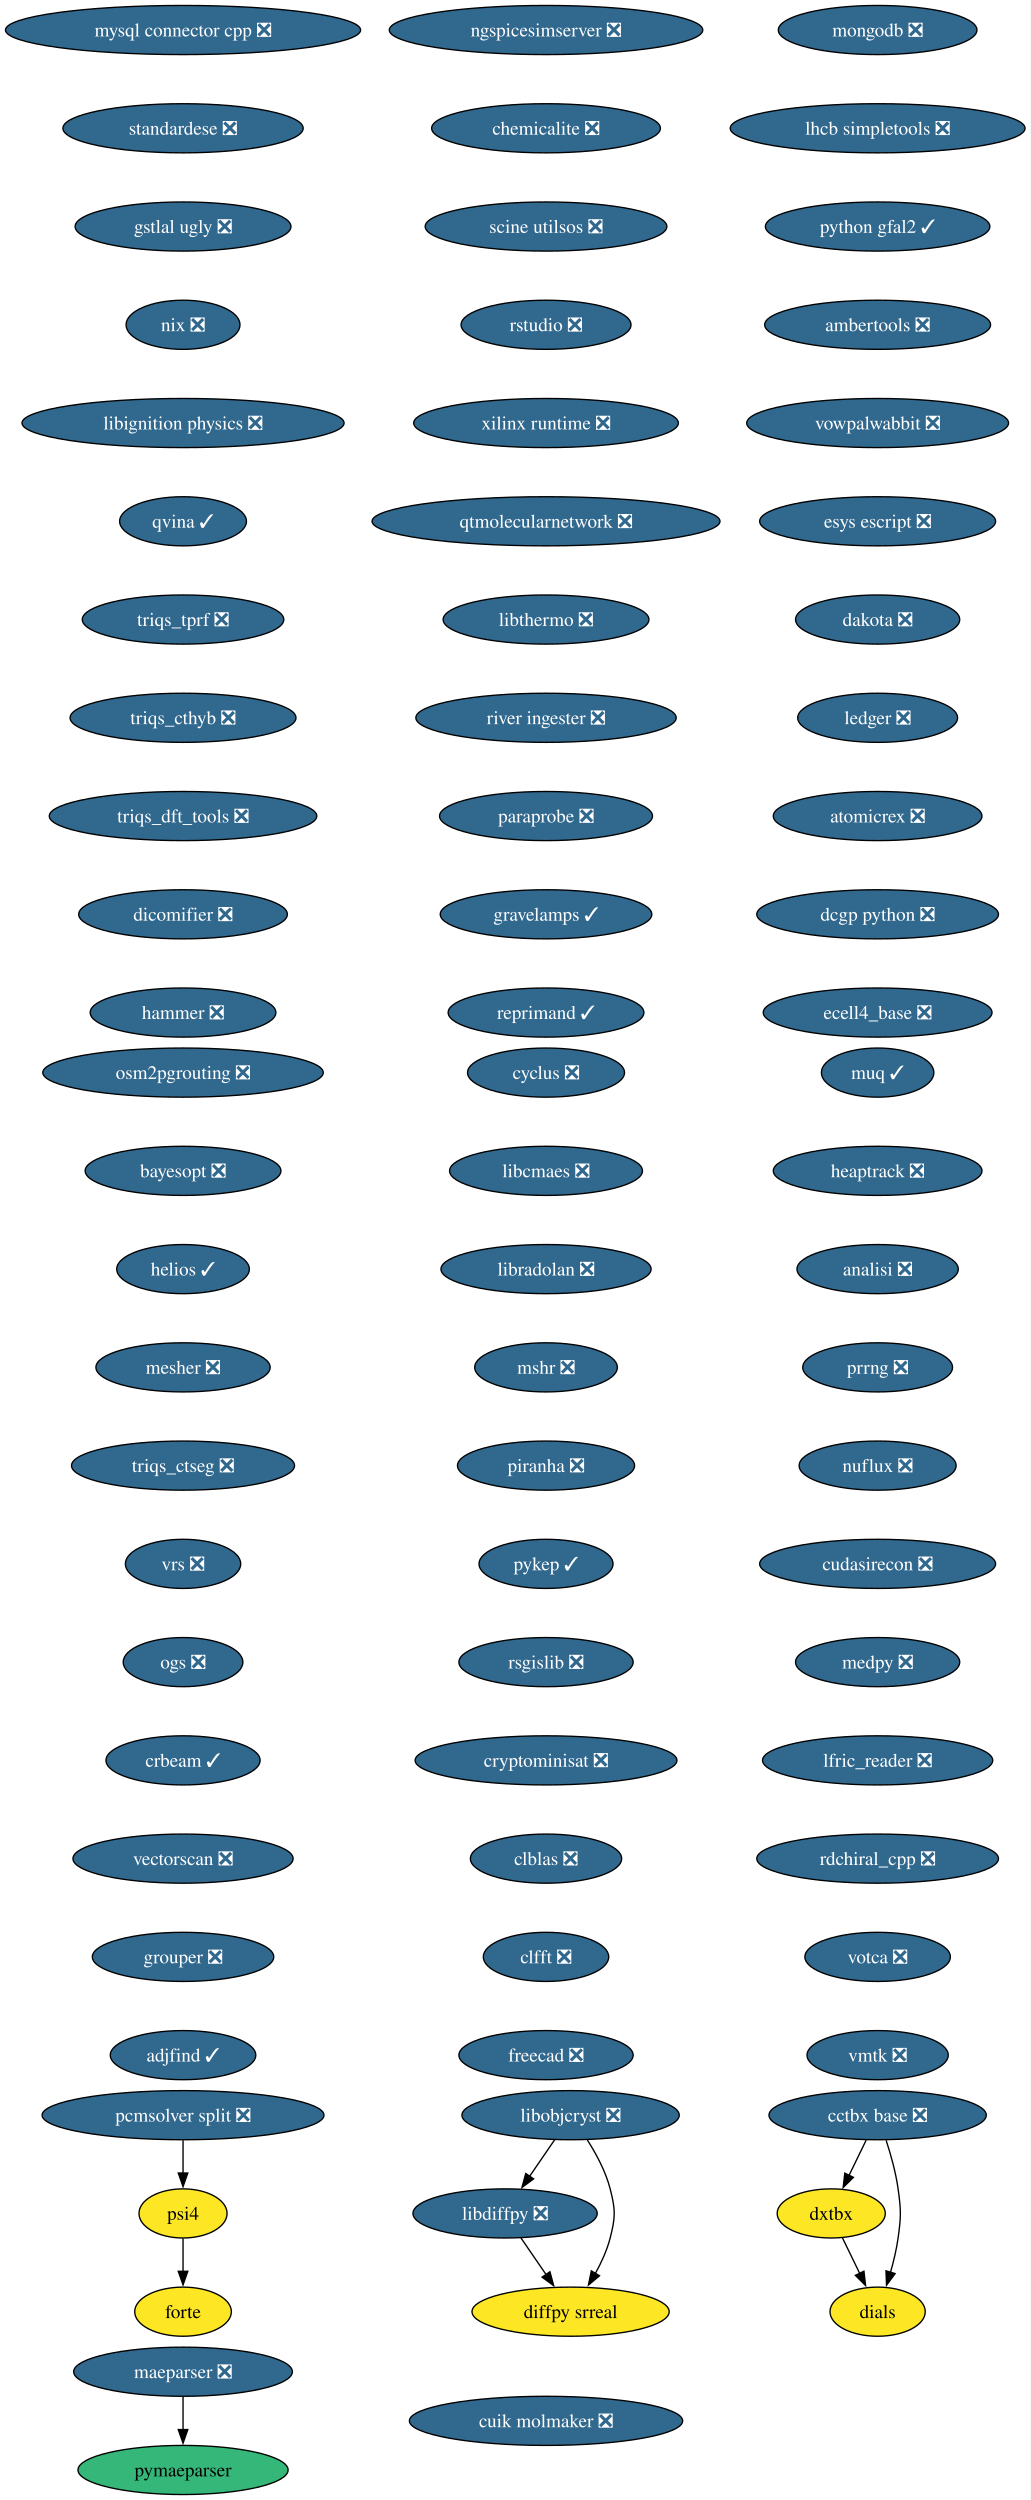
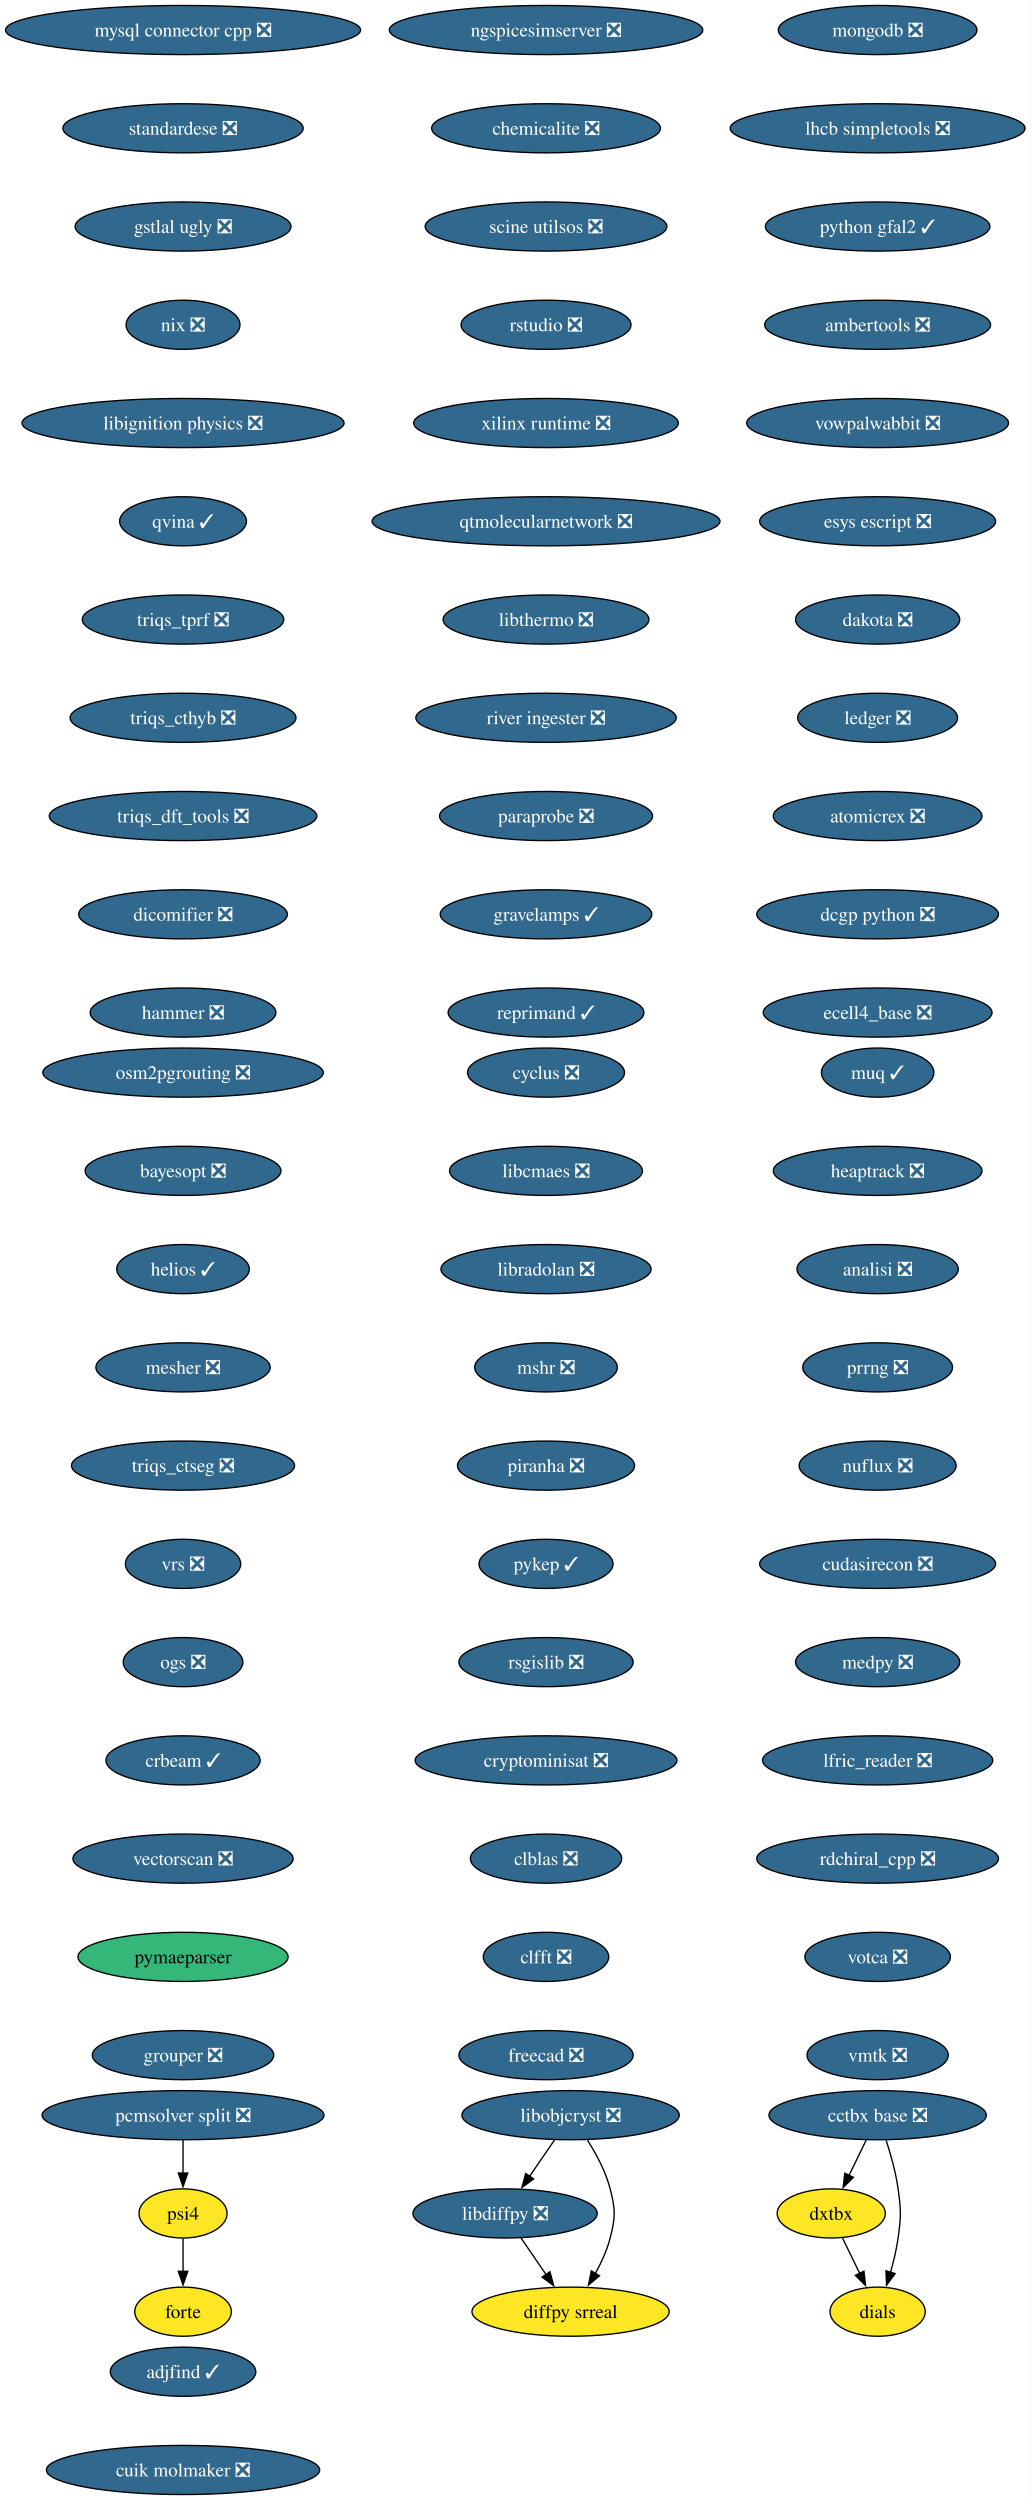
<svg xmlns="http://www.w3.org/2000/svg" xmlns:xlink="http://www.w3.org/1999/xlink" width="755pt" height="1832pt" viewBox="0.00 0.00 755.00 1832.00">
  <g id="graph0" class="graph" transform="scale(1 1) rotate(0) translate(4 1828)">
    <polygon fill="white" stroke="none" points="-4,4 -4,-1828 751.15,-1828 751.15,4 -4,4" />
    <g id="node1" class="node">
      <g id="a_node1">
        <a xlink:href="https://github.com/conda-forge/cyclus-feedstock/pull/108" xlink:title="cyclus ❎">
          <ellipse fill="#31688e" stroke="black" cx="396.13" cy="-1042" rx="57.52" ry="18" />
          <text xml:space="preserve" text-anchor="middle" x="396.13" y="-1037.33" font-family="Times,serif" font-size="14.00" fill="white">cyclus ❎</text>
        </a>
      </g>
    </g>
    <g id="node2" class="node">
      <g id="a_node2">
        <a xlink:href="https://github.com/conda-forge/libcmaes-feedstock/pull/51" xlink:title="libcmaes ❎">
          <ellipse fill="#31688e" stroke="black" cx="396.13" cy="-970" rx="70.68" ry="18" />
          <text xml:space="preserve" text-anchor="middle" x="396.13" y="-965.33" font-family="Times,serif" font-size="14.00" fill="white">libcmaes ❎</text>
        </a>
      </g>
    </g>
    <g id="node3" class="node">
      <g id="a_node3">
        <a xlink:href="https://github.com/conda-forge/libradolan-feedstock/pull/29" xlink:title="libradolan ❎">
          <ellipse fill="#31688e" stroke="black" cx="396.13" cy="-898" rx="76.99" ry="18" />
          <text xml:space="preserve" text-anchor="middle" x="396.13" y="-893.33" font-family="Times,serif" font-size="14.00" fill="white">libradolan ❎</text>
        </a>
      </g>
    </g>
    <g id="node7" class="node">
      <g id="a_node7">
        <a xlink:href="https://github.com/conda-forge/mshr-feedstock/pull/40" xlink:title="mshr ❎">
          <ellipse fill="#31688e" stroke="black" cx="396.13" cy="-826" rx="52.26" ry="18" />
          <text xml:space="preserve" text-anchor="middle" x="396.13" y="-821.33" font-family="Times,serif" font-size="14.00" fill="white">mshr ❎</text>
        </a>
      </g>
    </g>
    <g id="node4" class="node">
      <g id="a_node4">
        <a xlink:href="https://github.com/conda-forge/libdiffpy-feedstock/pull/25" xlink:title="libdiffpy ❎">
          <ellipse fill="#31688e" stroke="black" cx="366.13" cy="-206" rx="67.52" ry="18" />
          <text xml:space="preserve" text-anchor="middle" x="366.13" y="-201.33" font-family="Times,serif" font-size="14.00" fill="white">libdiffpy ❎</text>
        </a>
      </g>
    </g>
    <g id="node5" class="node">
      <g id="a_node5">
        <a xlink:href="https://github.com/conda-forge/diffpy.srreal-feedstock" xlink:title="diffpy srreal">
          <ellipse fill="#fde725" stroke="black" cx="414.13" cy="-134" rx="72.25" ry="18" />
          <text xml:space="preserve" text-anchor="middle" x="414.13" y="-129.32" font-family="Times,serif" font-size="14.00">diffpy srreal</text>
        </a>
      </g>
    </g>
    <g id="edge3" class="edge">
      <path fill="none" stroke="black" d="M377.75,-188.05C383.29,-179.97 390.04,-170.12 396.22,-161.11" />
      <polygon fill="black" stroke="black" points="398.99,-163.26 401.76,-153.04 393.22,-159.31 398.99,-163.26" />
    </g>
    <g id="node6" class="node">
      <g id="a_node6">
        <a xlink:href="https://github.com/conda-forge/libobjcryst-feedstock/pull/36" xlink:title="libobjcryst ❎">
          <ellipse fill="#31688e" stroke="black" cx="414.13" cy="-278" rx="79.62" ry="18" />
          <text xml:space="preserve" text-anchor="middle" x="414.13" y="-273.32" font-family="Times,serif" font-size="14.00" fill="white">libobjcryst ❎</text>
        </a>
      </g>
    </g>
    <g id="edge4" class="edge">
      <path fill="none" stroke="black" d="M402.51,-260.05C396.96,-251.97 390.21,-242.12 384.03,-233.11" />
      <polygon fill="black" stroke="black" points="387.04,-231.31 378.49,-225.04 381.26,-235.26 387.04,-231.31" />
    </g>
    <g id="edge5" class="edge">
      <path fill="none" stroke="black" d="M426.43,-259.78C432.78,-249.84 439.85,-236.8 443.13,-224 447.09,-208.5 447.09,-203.5 443.13,-188 440.85,-179.1 436.73,-170.08 432.31,-162.07" />
      <polygon fill="black" stroke="black" points="435.33,-160.31 427.21,-153.52 429.32,-163.9 435.33,-160.31" />
    </g>
    <g id="node8" class="node">
      <g id="a_node8">
        <a xlink:href="https://github.com/conda-forge/piranha-feedstock/pull/26" xlink:title="piranha ❎">
          <ellipse fill="#31688e" stroke="black" cx="396.13" cy="-754" rx="64.89" ry="18" />
          <text xml:space="preserve" text-anchor="middle" x="396.13" y="-749.33" font-family="Times,serif" font-size="14.00" fill="white">piranha ❎</text>
        </a>
      </g>
    </g>
    <g id="node9" class="node">
      <g id="a_node9">
        <a xlink:href="https://github.com/conda-forge/pykep-feedstock/pull/54" xlink:title="pykep ✓">
          <ellipse fill="#31688e" stroke="black" cx="396.13" cy="-682" rx="49.1" ry="18" />
          <text xml:space="preserve" text-anchor="middle" x="396.13" y="-677.33" font-family="Times,serif" font-size="14.00" fill="white">pykep ✓</text>
        </a>
      </g>
    </g>
    <g id="node10" class="node">
      <g id="a_node10">
        <a xlink:href="https://github.com/conda-forge/rsgislib-feedstock/pull/100" xlink:title="rsgislib ❎">
          <ellipse fill="#31688e" stroke="black" cx="396.13" cy="-610" rx="63.84" ry="18" />
          <text xml:space="preserve" text-anchor="middle" x="396.13" y="-605.33" font-family="Times,serif" font-size="14.00" fill="white">rsgislib ❎</text>
        </a>
      </g>
    </g>
    <g id="node11" class="node">
      <g id="a_node11">
        <a xlink:href="https://github.com/conda-forge/cryptominisat-feedstock/pull/63" xlink:title="cryptominisat ❎">
          <ellipse fill="#31688e" stroke="black" cx="396.13" cy="-538" rx="95.93" ry="18" />
          <text xml:space="preserve" text-anchor="middle" x="396.13" y="-533.33" font-family="Times,serif" font-size="14.00" fill="white">cryptominisat ❎</text>
        </a>
      </g>
    </g>
    <g id="node12" class="node">
      <g id="a_node12">
        <a xlink:href="https://github.com/conda-forge/clblas-feedstock/pull/15" xlink:title="clblas ❎">
          <ellipse fill="#31688e" stroke="black" cx="396.13" cy="-466" rx="55.42" ry="18" />
          <text xml:space="preserve" text-anchor="middle" x="396.13" y="-461.32" font-family="Times,serif" font-size="14.00" fill="white">clblas ❎</text>
        </a>
      </g>
    </g>
    <g id="node13" class="node">
      <g id="a_node13">
        <a xlink:href="https://github.com/conda-forge/clfft-feedstock/pull/20" xlink:title="clfft ❎">
          <ellipse fill="#31688e" stroke="black" cx="396.13" cy="-394" rx="45.95" ry="18" />
          <text xml:space="preserve" text-anchor="middle" x="396.13" y="-389.32" font-family="Times,serif" font-size="14.00" fill="white">clfft ❎</text>
        </a>
      </g>
    </g>
    <g id="node14" class="node">
      <g id="a_node14">
        <a xlink:href="https://github.com/conda-forge/freecad-feedstock/pull/145" xlink:title="freecad ❎">
          <ellipse fill="#31688e" stroke="black" cx="396.13" cy="-322" rx="63.84" ry="18" />
          <text xml:space="preserve" text-anchor="middle" x="396.13" y="-317.32" font-family="Times,serif" font-size="14.00" fill="white">freecad ❎</text>
        </a>
      </g>
    </g>
    <g id="node15" class="node">
      <g id="a_node15">
        <a xlink:href="https://github.com/conda-forge/mongodb-feedstock/pull/106" xlink:title="mongodb ❎">
          <ellipse fill="#31688e" stroke="black" cx="639.13" cy="-1806" rx="72.78" ry="18" />
          <text xml:space="preserve" text-anchor="middle" x="639.13" y="-1801.33" font-family="Times,serif" font-size="14.00" fill="white">mongodb ❎</text>
        </a>
      </g>
    </g>
    <g id="node16" class="node">
      <g id="a_node16">
        <a xlink:href="https://github.com/conda-forge/lhcb-simpletools-feedstock/pull/39" xlink:title="lhcb simpletools ❎">
          <ellipse fill="#31688e" stroke="black" cx="639.13" cy="-1734" rx="108.03" ry="18" />
          <text xml:space="preserve" text-anchor="middle" x="639.13" y="-1729.33" font-family="Times,serif" font-size="14.00" fill="white">lhcb simpletools ❎</text>
        </a>
      </g>
    </g>
    <g id="node17" class="node">
      <g id="a_node17">
        <a xlink:href="https://github.com/conda-forge/python-gfal2-feedstock/pull/46" xlink:title="python gfal2 ✓">
          <ellipse fill="#31688e" stroke="black" cx="639.13" cy="-1662" rx="82.25" ry="18" />
          <text xml:space="preserve" text-anchor="middle" x="639.13" y="-1657.33" font-family="Times,serif" font-size="14.00" fill="white">python gfal2 ✓</text>
        </a>
      </g>
    </g>
    <g id="node18" class="node">
      <g id="a_node18">
        <a xlink:href="https://github.com/conda-forge/ambertools-feedstock/pull/180" xlink:title="ambertools ❎">
          <ellipse fill="#31688e" stroke="black" cx="639.13" cy="-1590" rx="82.77" ry="18" />
          <text xml:space="preserve" text-anchor="middle" x="639.13" y="-1585.33" font-family="Times,serif" font-size="14.00" fill="white">ambertools ❎</text>
        </a>
      </g>
    </g>
    <g id="node19" class="node">
      <g id="a_node19">
        <a xlink:href="https://github.com/conda-forge/vowpalwabbit-feedstock/pull/91" xlink:title="vowpalwabbit ❎">
          <ellipse fill="#31688e" stroke="black" cx="639.13" cy="-1518" rx="95.93" ry="18" />
          <text xml:space="preserve" text-anchor="middle" x="639.13" y="-1513.33" font-family="Times,serif" font-size="14.00" fill="white">vowpalwabbit ❎</text>
        </a>
      </g>
    </g>
    <g id="node20" class="node">
      <g id="a_node20">
        <a xlink:href="https://github.com/conda-forge/esys-escript-feedstock/pull/81" xlink:title="esys escript ❎">
          <ellipse fill="#31688e" stroke="black" cx="639.13" cy="-1446" rx="86.46" ry="18" />
          <text xml:space="preserve" text-anchor="middle" x="639.13" y="-1441.33" font-family="Times,serif" font-size="14.00" fill="white">esys escript ❎</text>
        </a>
      </g>
    </g>
    <g id="node21" class="node">
      <g id="a_node21">
        <a xlink:href="https://github.com/conda-forge/dakota-feedstock/pull/58" xlink:title="dakota ❎">
          <ellipse fill="#31688e" stroke="black" cx="639.13" cy="-1374" rx="60.15" ry="18" />
          <text xml:space="preserve" text-anchor="middle" x="639.13" y="-1369.33" font-family="Times,serif" font-size="14.00" fill="white">dakota ❎</text>
        </a>
      </g>
    </g>
    <g id="node22" class="node">
      <g id="a_node22">
        <a xlink:href="https://github.com/conda-forge/ledger-feedstock/pull/43" xlink:title="ledger ❎">
          <ellipse fill="#31688e" stroke="black" cx="639.13" cy="-1302" rx="58.57" ry="18" />
          <text xml:space="preserve" text-anchor="middle" x="639.13" y="-1297.33" font-family="Times,serif" font-size="14.00" fill="white">ledger ❎</text>
        </a>
      </g>
    </g>
    <g id="node23" class="node">
      <g id="a_node23">
        <a xlink:href="https://github.com/conda-forge/atomicrex-feedstock/pull/40" xlink:title="atomicrex ❎">
          <ellipse fill="#31688e" stroke="black" cx="639.13" cy="-1230" rx="76.46" ry="18" />
          <text xml:space="preserve" text-anchor="middle" x="639.13" y="-1225.33" font-family="Times,serif" font-size="14.00" fill="white">atomicrex ❎</text>
        </a>
      </g>
    </g>
    <g id="node24" class="node">
      <g id="a_node24">
        <a xlink:href="https://github.com/conda-forge/dcgp-python-feedstock/pull/31" xlink:title="dcgp python ❎">
          <ellipse fill="#31688e" stroke="black" cx="639.13" cy="-1158" rx="88.56" ry="18" />
          <text xml:space="preserve" text-anchor="middle" x="639.13" y="-1153.33" font-family="Times,serif" font-size="14.00" fill="white">dcgp python ❎</text>
        </a>
      </g>
    </g>
    <g id="node25" class="node">
      <g id="a_node25">
        <a xlink:href="https://github.com/conda-forge/ecell4_base-feedstock/pull/35" xlink:title="ecell4_base ❎">
          <ellipse fill="#31688e" stroke="black" cx="639.13" cy="-1086" rx="83.83" ry="18" />
          <text xml:space="preserve" text-anchor="middle" x="639.13" y="-1081.33" font-family="Times,serif" font-size="14.00" fill="white">ecell4_base ❎</text>
        </a>
      </g>
    </g>
    <g id="node26" class="node">
      <g id="a_node26">
        <a xlink:href="https://github.com/conda-forge/mysql-connector-cpp-feedstock/pull/38" xlink:title="mysql connector cpp ❎">
          <ellipse fill="#31688e" stroke="black" cx="130.13" cy="-1806" rx="130.13" ry="18" />
          <text xml:space="preserve" text-anchor="middle" x="130.13" y="-1801.33" font-family="Times,serif" font-size="14.00" fill="white">mysql connector cpp ❎</text>
        </a>
      </g>
    </g>
    <g id="node27" class="node">
      <g id="a_node27">
        <a xlink:href="https://github.com/conda-forge/standardese-feedstock/pull/13" xlink:title="standardese ❎">
          <ellipse fill="#31688e" stroke="black" cx="130.13" cy="-1734" rx="88.04" ry="18" />
          <text xml:space="preserve" text-anchor="middle" x="130.13" y="-1729.33" font-family="Times,serif" font-size="14.00" fill="white">standardese ❎</text>
        </a>
      </g>
    </g>
    <g id="node28" class="node">
      <g id="a_node28">
        <a xlink:href="https://github.com/conda-forge/gstlal-ugly-feedstock/pull/34" xlink:title="gstlal ugly ❎">
          <ellipse fill="#31688e" stroke="black" cx="130.13" cy="-1662" rx="79.09" ry="18" />
          <text xml:space="preserve" text-anchor="middle" x="130.13" y="-1657.33" font-family="Times,serif" font-size="14.00" fill="white">gstlal ugly ❎</text>
        </a>
      </g>
    </g>
    <g id="node29" class="node">
      <g id="a_node29">
        <a xlink:href="https://github.com/conda-forge/nix-feedstock/pull/30" xlink:title="nix ❎">
          <ellipse fill="#31688e" stroke="black" cx="130.13" cy="-1590" rx="41.74" ry="18" />
          <text xml:space="preserve" text-anchor="middle" x="130.13" y="-1585.33" font-family="Times,serif" font-size="14.00" fill="white">nix ❎</text>
        </a>
      </g>
    </g>
    <g id="node30" class="node">
      <g id="a_node30">
        <a xlink:href="https://github.com/conda-forge/libignition-physics-feedstock/pull/39" xlink:title="libignition physics ❎">
          <ellipse fill="#31688e" stroke="black" cx="130.13" cy="-1518" rx="118.02" ry="18" />
          <text xml:space="preserve" text-anchor="middle" x="130.13" y="-1513.33" font-family="Times,serif" font-size="14.00" fill="white">libignition physics ❎</text>
        </a>
      </g>
    </g>
    <g id="node31" class="node">
      <g id="a_node31">
        <a xlink:href="https://github.com/conda-forge/qvina-feedstock/pull/13" xlink:title="qvina ✓">
          <ellipse fill="#31688e" stroke="black" cx="130.13" cy="-1446" rx="46.47" ry="18" />
          <text xml:space="preserve" text-anchor="middle" x="130.13" y="-1441.33" font-family="Times,serif" font-size="14.00" fill="white">qvina ✓</text>
        </a>
      </g>
    </g>
    <g id="node32" class="node">
      <g id="a_node32">
        <a xlink:href="https://github.com/conda-forge/triqs_tprf-feedstock/pull/38" xlink:title="triqs_tprf ❎">
          <ellipse fill="#31688e" stroke="black" cx="130.13" cy="-1374" rx="73.83" ry="18" />
          <text xml:space="preserve" text-anchor="middle" x="130.13" y="-1369.33" font-family="Times,serif" font-size="14.00" fill="white">triqs_tprf ❎</text>
        </a>
      </g>
    </g>
    <g id="node33" class="node">
      <g id="a_node33">
        <a xlink:href="https://github.com/conda-forge/triqs_cthyb-feedstock/pull/50" xlink:title="triqs_cthyb ❎">
          <ellipse fill="#31688e" stroke="black" cx="130.13" cy="-1302" rx="82.77" ry="18" />
          <text xml:space="preserve" text-anchor="middle" x="130.13" y="-1297.33" font-family="Times,serif" font-size="14.00" fill="white">triqs_cthyb ❎</text>
        </a>
      </g>
    </g>
    <g id="node34" class="node">
      <g id="a_node34">
        <a xlink:href="https://github.com/conda-forge/triqs_dft_tools-feedstock/pull/40" xlink:title="triqs_dft_tools ❎">
          <ellipse fill="#31688e" stroke="black" cx="130.13" cy="-1230" rx="98.03" ry="18" />
          <text xml:space="preserve" text-anchor="middle" x="130.13" y="-1225.33" font-family="Times,serif" font-size="14.00" fill="white">triqs_dft_tools ❎</text>
        </a>
      </g>
    </g>
    <g id="node35" class="node">
      <g id="a_node35">
        <a xlink:href="https://github.com/conda-forge/dicomifier-feedstock/pull/31" xlink:title="dicomifier ❎">
          <ellipse fill="#31688e" stroke="black" cx="130.13" cy="-1158" rx="76.46" ry="18" />
          <text xml:space="preserve" text-anchor="middle" x="130.13" y="-1153.33" font-family="Times,serif" font-size="14.00" fill="white">dicomifier ❎</text>
        </a>
      </g>
    </g>
    <g id="node36" class="node">
      <g id="a_node36">
        <a xlink:href="https://github.com/conda-forge/hammer-feedstock/pull/55" xlink:title="hammer ❎">
          <ellipse fill="#31688e" stroke="black" cx="130.13" cy="-1086" rx="68.04" ry="18" />
          <text xml:space="preserve" text-anchor="middle" x="130.13" y="-1081.33" font-family="Times,serif" font-size="14.00" fill="white">hammer ❎</text>
        </a>
      </g>
    </g>
    <g id="node37" class="node">
      <g id="a_node37">
        <a xlink:href="https://github.com/conda-forge/cctbx-base-feedstock/pull/125" xlink:title="cctbx base ❎">
          <ellipse fill="#31688e" stroke="black" cx="639.13" cy="-278" rx="79.62" ry="18" />
          <text xml:space="preserve" text-anchor="middle" x="639.13" y="-273.32" font-family="Times,serif" font-size="14.00" fill="white">cctbx base ❎</text>
        </a>
      </g>
    </g>
    <g id="node38" class="node">
      <g id="a_node38">
        <a xlink:href="https://github.com/conda-forge/dxtbx-feedstock" xlink:title="dxtbx">
          <ellipse fill="#fde725" stroke="black" cx="605.13" cy="-206" rx="39.63" ry="18" />
          <text xml:space="preserve" text-anchor="middle" x="605.13" y="-201.33" font-family="Times,serif" font-size="14.00">dxtbx</text>
        </a>
      </g>
    </g>
    <g id="edge34" class="edge">
      <path fill="none" stroke="black" d="M630.72,-259.7C626.92,-251.87 622.34,-242.44 618.11,-233.73" />
      <polygon fill="black" stroke="black" points="621.38,-232.45 613.86,-224.98 615.08,-235.51 621.38,-232.45" />
    </g>
    <g id="node39" class="node">
      <g id="a_node39">
        <a xlink:href="https://github.com/conda-forge/dials-feedstock" xlink:title="dials">
          <ellipse fill="#fde725" stroke="black" cx="639.13" cy="-134" rx="34.9" ry="18" />
          <text xml:space="preserve" text-anchor="middle" x="639.13" y="-129.32" font-family="Times,serif" font-size="14.00">dials</text>
        </a>
      </g>
    </g>
    <g id="edge35" class="edge">
      <path fill="none" stroke="black" d="M645.36,-259.59C648.69,-249.37 652.44,-236.12 654.13,-224 656.33,-208.15 656.33,-203.85 654.13,-188 652.98,-179.73 650.87,-170.93 648.58,-162.93" />
      <polygon fill="black" stroke="black" points="651.93,-161.91 645.65,-153.38 645.24,-163.96 651.93,-161.91" />
    </g>
    <g id="edge36" class="edge">
      <path fill="none" stroke="black" d="M613.36,-188.05C617.16,-180.23 621.76,-170.75 626.02,-161.98" />
      <polygon fill="black" stroke="black" points="629.09,-163.67 630.31,-153.15 622.79,-160.62 629.09,-163.67" />
    </g>
    <g id="node40" class="node">
      <g id="a_node40">
        <a xlink:href="https://github.com/conda-forge/muq-feedstock/pull/59" xlink:title="muq ✓">
          <ellipse fill="#31688e" stroke="black" cx="639.13" cy="-1042" rx="41.21" ry="18" />
          <text xml:space="preserve" text-anchor="middle" x="639.13" y="-1037.33" font-family="Times,serif" font-size="14.00" fill="white">muq ✓</text>
        </a>
      </g>
    </g>
    <g id="node41" class="node">
      <g id="a_node41">
        <a xlink:href="https://github.com/conda-forge/heaptrack-feedstock/pull/20" xlink:title="heaptrack ❎">
          <ellipse fill="#31688e" stroke="black" cx="639.13" cy="-970" rx="76.46" ry="18" />
          <text xml:space="preserve" text-anchor="middle" x="639.13" y="-965.33" font-family="Times,serif" font-size="14.00" fill="white">heaptrack ❎</text>
        </a>
      </g>
    </g>
    <g id="node42" class="node">
      <g id="a_node42">
        <a xlink:href="https://github.com/conda-forge/analisi-feedstock/pull/37" xlink:title="analisi ❎">
          <ellipse fill="#31688e" stroke="black" cx="639.13" cy="-898" rx="59.1" ry="18" />
          <text xml:space="preserve" text-anchor="middle" x="639.13" y="-893.33" font-family="Times,serif" font-size="14.00" fill="white">analisi ❎</text>
        </a>
      </g>
    </g>
    <g id="node43" class="node">
      <g id="a_node43">
        <a xlink:href="https://github.com/conda-forge/prrng-feedstock/pull/68" xlink:title="prrng ❎">
          <ellipse fill="#31688e" stroke="black" cx="639.13" cy="-826" rx="54.89" ry="18" />
          <text xml:space="preserve" text-anchor="middle" x="639.13" y="-821.33" font-family="Times,serif" font-size="14.00" fill="white">prrng ❎</text>
        </a>
      </g>
    </g>
    <g id="node44" class="node">
      <g id="a_node44">
        <a xlink:href="https://github.com/conda-forge/nuflux-feedstock/pull/41" xlink:title="nuflux ❎">
          <ellipse fill="#31688e" stroke="black" cx="639.13" cy="-754" rx="57.52" ry="18" />
          <text xml:space="preserve" text-anchor="middle" x="639.13" y="-749.33" font-family="Times,serif" font-size="14.00" fill="white">nuflux ❎</text>
        </a>
      </g>
    </g>
    <g id="node45" class="node">
      <g id="a_node45">
        <a xlink:href="https://github.com/conda-forge/cudasirecon-feedstock/pull/32" xlink:title="cudasirecon ❎">
          <ellipse fill="#31688e" stroke="black" cx="639.13" cy="-682" rx="86.46" ry="18" />
          <text xml:space="preserve" text-anchor="middle" x="639.13" y="-677.33" font-family="Times,serif" font-size="14.00" fill="white">cudasirecon ❎</text>
        </a>
      </g>
    </g>
    <g id="node46" class="node">
      <g id="a_node46">
        <a xlink:href="https://github.com/conda-forge/medpy-feedstock/pull/20" xlink:title="medpy ❎">
          <ellipse fill="#31688e" stroke="black" cx="639.13" cy="-610" rx="60.15" ry="18" />
          <text xml:space="preserve" text-anchor="middle" x="639.13" y="-605.33" font-family="Times,serif" font-size="14.00" fill="white">medpy ❎</text>
        </a>
      </g>
    </g>
    <g id="node47" class="node">
      <g id="a_node47">
        <a xlink:href="https://github.com/conda-forge/lfric_reader-feedstock/pull/21" xlink:title="lfric_reader ❎">
          <ellipse fill="#31688e" stroke="black" cx="639.13" cy="-538" rx="84.35" ry="18" />
          <text xml:space="preserve" text-anchor="middle" x="639.13" y="-533.33" font-family="Times,serif" font-size="14.00" fill="white">lfric_reader ❎</text>
        </a>
      </g>
    </g>
    <g id="node48" class="node">
      <g id="a_node48">
        <a xlink:href="https://github.com/conda-forge/rdchiral_cpp-feedstock/pull/20" xlink:title="rdchiral_cpp ❎">
          <ellipse fill="#31688e" stroke="black" cx="639.13" cy="-466" rx="88.56" ry="18" />
          <text xml:space="preserve" text-anchor="middle" x="639.13" y="-461.32" font-family="Times,serif" font-size="14.00" fill="white">rdchiral_cpp ❎</text>
        </a>
      </g>
    </g>
    <g id="node49" class="node">
      <g id="a_node49">
        <a xlink:href="https://github.com/conda-forge/votca-feedstock/pull/30" xlink:title="votca ❎">
          <ellipse fill="#31688e" stroke="black" cx="639.13" cy="-394" rx="53.31" ry="18" />
          <text xml:space="preserve" text-anchor="middle" x="639.13" y="-389.32" font-family="Times,serif" font-size="14.00" fill="white">votca ❎</text>
        </a>
      </g>
    </g>
    <g id="node50" class="node">
      <g id="a_node50">
        <a xlink:href="https://github.com/conda-forge/vmtk-feedstock/pull/33" xlink:title="vmtk ❎">
          <ellipse fill="#31688e" stroke="black" cx="639.13" cy="-322" rx="51.74" ry="18" />
          <text xml:space="preserve" text-anchor="middle" x="639.13" y="-317.32" font-family="Times,serif" font-size="14.00" fill="white">vmtk ❎</text>
        </a>
      </g>
    </g>
    <g id="node51" class="node">
      <g id="a_node51">
        <a xlink:href="https://github.com/conda-forge/ngspicesimserver-feedstock/pull/18" xlink:title="ngspicesimserver ❎">
          <ellipse fill="#31688e" stroke="black" cx="396.13" cy="-1806" rx="114.87" ry="18" />
          <text xml:space="preserve" text-anchor="middle" x="396.13" y="-1801.33" font-family="Times,serif" font-size="14.00" fill="white">ngspicesimserver ❎</text>
        </a>
      </g>
    </g>
    <g id="node52" class="node">
      <g id="a_node52">
        <a xlink:href="https://github.com/conda-forge/chemicalite-feedstock/pull/31" xlink:title="chemicalite ❎">
          <ellipse fill="#31688e" stroke="black" cx="396.13" cy="-1734" rx="83.83" ry="18" />
          <text xml:space="preserve" text-anchor="middle" x="396.13" y="-1729.33" font-family="Times,serif" font-size="14.00" fill="white">chemicalite ❎</text>
        </a>
      </g>
    </g>
    <g id="node53" class="node">
      <g id="a_node53">
        <a xlink:href="https://github.com/conda-forge/scine-utilsos-feedstock/pull/17" xlink:title="scine utilsos ❎">
          <ellipse fill="#31688e" stroke="black" cx="396.13" cy="-1662" rx="88.56" ry="18" />
          <text xml:space="preserve" text-anchor="middle" x="396.13" y="-1657.33" font-family="Times,serif" font-size="14.00" fill="white">scine utilsos ❎</text>
        </a>
      </g>
    </g>
    <g id="node54" class="node">
      <g id="a_node54">
        <a xlink:href="https://github.com/conda-forge/rstudio-feedstock/pull/44" xlink:title="rstudio ❎">
          <ellipse fill="#31688e" stroke="black" cx="396.13" cy="-1590" rx="62.26" ry="18" />
          <text xml:space="preserve" text-anchor="middle" x="396.13" y="-1585.33" font-family="Times,serif" font-size="14.00" fill="white">rstudio ❎</text>
        </a>
      </g>
    </g>
    <g id="node55" class="node">
      <g id="a_node55">
        <a xlink:href="https://github.com/conda-forge/xilinx-runtime-feedstock/pull/42" xlink:title="xilinx runtime ❎">
          <ellipse fill="#31688e" stroke="black" cx="396.13" cy="-1518" rx="96.98" ry="18" />
          <text xml:space="preserve" text-anchor="middle" x="396.13" y="-1513.33" font-family="Times,serif" font-size="14.00" fill="white">xilinx runtime ❎</text>
        </a>
      </g>
    </g>
    <g id="node56" class="node">
      <g id="a_node56">
        <a xlink:href="https://github.com/conda-forge/qtmolecularnetwork-feedstock/pull/26" xlink:title="qtmolecularnetwork ❎">
          <ellipse fill="#31688e" stroke="black" cx="396.13" cy="-1446" rx="127.49" ry="18" />
          <text xml:space="preserve" text-anchor="middle" x="396.13" y="-1441.33" font-family="Times,serif" font-size="14.00" fill="white">qtmolecularnetwork ❎</text>
        </a>
      </g>
    </g>
    <g id="node57" class="node">
      <g id="a_node57">
        <a xlink:href="https://github.com/conda-forge/libthermo-feedstock/pull/21" xlink:title="libthermo ❎">
          <ellipse fill="#31688e" stroke="black" cx="396.13" cy="-1374" rx="75.41" ry="18" />
          <text xml:space="preserve" text-anchor="middle" x="396.13" y="-1369.33" font-family="Times,serif" font-size="14.00" fill="white">libthermo ❎</text>
        </a>
      </g>
    </g>
    <g id="node58" class="node">
      <g id="a_node58">
        <a xlink:href="https://github.com/conda-forge/river-ingester-feedstock/pull/36" xlink:title="river ingester ❎">
          <ellipse fill="#31688e" stroke="black" cx="396.13" cy="-1302" rx="95.4" ry="18" />
          <text xml:space="preserve" text-anchor="middle" x="396.13" y="-1297.33" font-family="Times,serif" font-size="14.00" fill="white">river ingester ❎</text>
        </a>
      </g>
    </g>
    <g id="node59" class="node">
      <g id="a_node59">
        <a xlink:href="https://github.com/conda-forge/paraprobe-feedstock/pull/22" xlink:title="paraprobe ❎">
          <ellipse fill="#31688e" stroke="black" cx="396.13" cy="-1230" rx="78.04" ry="18" />
          <text xml:space="preserve" text-anchor="middle" x="396.13" y="-1225.33" font-family="Times,serif" font-size="14.00" fill="white">paraprobe ❎</text>
        </a>
      </g>
    </g>
    <g id="node60" class="node">
      <g id="a_node60">
        <a xlink:href="https://github.com/conda-forge/gravelamps-feedstock/pull/23" xlink:title="gravelamps ✓">
          <ellipse fill="#31688e" stroke="black" cx="396.13" cy="-1158" rx="77.52" ry="18" />
          <text xml:space="preserve" text-anchor="middle" x="396.13" y="-1153.33" font-family="Times,serif" font-size="14.00" fill="white">gravelamps ✓</text>
        </a>
      </g>
    </g>
    <g id="node61" class="node">
      <g id="a_node61">
        <a xlink:href="https://github.com/conda-forge/reprimand-feedstock/pull/11" xlink:title="reprimand ✓">
          <ellipse fill="#31688e" stroke="black" cx="396.13" cy="-1086" rx="71.73" ry="18" />
          <text xml:space="preserve" text-anchor="middle" x="396.13" y="-1081.33" font-family="Times,serif" font-size="14.00" fill="white">reprimand ✓</text>
        </a>
      </g>
    </g>
    <g id="node62" class="node">
      <g id="a_node62">
        <a xlink:href="https://github.com/conda-forge/psi4-feedstock" xlink:title="psi4">
          <ellipse fill="#fde725" stroke="black" cx="130.13" cy="-206" rx="32.27" ry="18" />
          <text xml:space="preserve" text-anchor="middle" x="130.13" y="-201.33" font-family="Times,serif" font-size="14.00">psi4</text>
        </a>
      </g>
    </g>
    <g id="node63" class="node">
      <g id="a_node63">
        <a xlink:href="https://github.com/conda-forge/forte-feedstock" xlink:title="forte">
          <ellipse fill="#fde725" stroke="black" cx="130.13" cy="-134" rx="35.42" ry="18" />
          <text xml:space="preserve" text-anchor="middle" x="130.13" y="-129.32" font-family="Times,serif" font-size="14.00">forte</text>
        </a>
      </g>
    </g>
    <g id="edge57" class="edge">
      <path fill="none" stroke="black" d="M130.13,-187.7C130.13,-180.41 130.13,-171.73 130.13,-163.54" />
      <polygon fill="black" stroke="black" points="133.63,-163.62 130.13,-153.62 126.63,-163.62 133.63,-163.62" />
    </g>
    <g id="node64" class="node">
      <g id="a_node64">
        <a xlink:href="https://github.com/conda-forge/pcmsolver-split-feedstock/pull/32" xlink:title="pcmsolver split ❎">
          <ellipse fill="#31688e" stroke="black" cx="130.13" cy="-278" rx="103.29" ry="18" />
          <text xml:space="preserve" text-anchor="middle" x="130.13" y="-273.32" font-family="Times,serif" font-size="14.00" fill="white">pcmsolver split ❎</text>
        </a>
      </g>
    </g>
    <g id="edge58" class="edge">
      <path fill="none" stroke="black" d="M130.13,-259.7C130.13,-252.41 130.13,-243.73 130.13,-235.54" />
      <polygon fill="black" stroke="black" points="133.63,-235.62 130.13,-225.62 126.63,-235.62 133.63,-235.62" />
    </g>
    <g id="node65" class="node">
      <g id="a_node65">
        <a xlink:href="https://github.com/conda-forge/osm2pgrouting-feedstock/pull/6" xlink:title="osm2pgrouting ❎">
          <ellipse fill="#31688e" stroke="black" cx="130.13" cy="-1042" rx="102.77" ry="18" />
          <text xml:space="preserve" text-anchor="middle" x="130.13" y="-1037.33" font-family="Times,serif" font-size="14.00" fill="white">osm2pgrouting ❎</text>
        </a>
      </g>
    </g>
    <g id="node66" class="node">
      <g id="a_node66">
        <a xlink:href="https://github.com/conda-forge/bayesopt-feedstock/pull/13" xlink:title="bayesopt ❎">
          <ellipse fill="#31688e" stroke="black" cx="130.13" cy="-970" rx="71.73" ry="18" />
          <text xml:space="preserve" text-anchor="middle" x="130.13" y="-965.33" font-family="Times,serif" font-size="14.00" fill="white">bayesopt ❎</text>
        </a>
      </g>
    </g>
    <g id="node67" class="node">
      <g id="a_node67">
        <a xlink:href="https://github.com/conda-forge/helios-feedstock/pull/26" xlink:title="helios ✓">
          <ellipse fill="#31688e" stroke="black" cx="130.13" cy="-898" rx="48.58" ry="18" />
          <text xml:space="preserve" text-anchor="middle" x="130.13" y="-893.33" font-family="Times,serif" font-size="14.00" fill="white">helios ✓</text>
        </a>
      </g>
    </g>
    <g id="node68" class="node">
      <g id="a_node68">
        <a xlink:href="https://github.com/conda-forge/mesher-feedstock/pull/20" xlink:title="mesher ❎">
          <ellipse fill="#31688e" stroke="black" cx="130.13" cy="-826" rx="63.84" ry="18" />
          <text xml:space="preserve" text-anchor="middle" x="130.13" y="-821.33" font-family="Times,serif" font-size="14.00" fill="white">mesher ❎</text>
        </a>
      </g>
    </g>
    <g id="node69" class="node">
      <g id="a_node69">
        <a xlink:href="https://github.com/conda-forge/triqs_ctseg-feedstock/pull/11" xlink:title="triqs_ctseg ❎">
          <ellipse fill="#31688e" stroke="black" cx="130.13" cy="-754" rx="81.72" ry="18" />
          <text xml:space="preserve" text-anchor="middle" x="130.13" y="-749.33" font-family="Times,serif" font-size="14.00" fill="white">triqs_ctseg ❎</text>
        </a>
      </g>
    </g>
    <g id="node70" class="node">
      <g id="a_node70">
        <a xlink:href="https://github.com/conda-forge/vrs-feedstock/pull/14" xlink:title="vrs ❎">
          <ellipse fill="#31688e" stroke="black" cx="130.13" cy="-682" rx="42.26" ry="18" />
          <text xml:space="preserve" text-anchor="middle" x="130.13" y="-677.33" font-family="Times,serif" font-size="14.00" fill="white">vrs ❎</text>
        </a>
      </g>
    </g>
    <g id="node71" class="node">
      <g id="a_node71">
        <a xlink:href="https://github.com/conda-forge/ogs-feedstock/pull/26" xlink:title="ogs ❎">
          <ellipse fill="#31688e" stroke="black" cx="130.13" cy="-610" rx="43.84" ry="18" />
          <text xml:space="preserve" text-anchor="middle" x="130.13" y="-605.33" font-family="Times,serif" font-size="14.00" fill="white">ogs ❎</text>
        </a>
      </g>
    </g>
    <g id="node72" class="node">
      <g id="a_node72">
        <a xlink:href="https://github.com/conda-forge/crbeam-feedstock/pull/2" xlink:title="crbeam ✓">
          <ellipse fill="#31688e" stroke="black" cx="130.13" cy="-538" rx="56.47" ry="18" />
          <text xml:space="preserve" text-anchor="middle" x="130.13" y="-533.33" font-family="Times,serif" font-size="14.00" fill="white">crbeam ✓</text>
        </a>
      </g>
    </g>
    <g id="node73" class="node">
      <g id="a_node73">
        <a xlink:href="https://github.com/conda-forge/vectorscan-feedstock/pull/3" xlink:title="vectorscan ❎">
          <ellipse fill="#31688e" stroke="black" cx="130.13" cy="-466" rx="80.67" ry="18" />
          <text xml:space="preserve" text-anchor="middle" x="130.13" y="-461.32" font-family="Times,serif" font-size="14.00" fill="white">vectorscan ❎</text>
        </a>
      </g>
    </g>
+     <g id="node74" class="node">
+       <g id="a_node74">
+         <a xlink:href="https://github.com/conda-forge/pymaeparser-feedstock" xlink:title="pymaeparser">
+           <ellipse fill="#35b779" stroke="black" cx="130.13" cy="-394" rx="76.99" ry="18" />
+           <text xml:space="preserve" text-anchor="middle" x="130.13" y="-389.32" font-family="Times,serif" font-size="14.00">pymaeparser</text>
+         </a>
+       </g>
+     </g>
+     <g id="node75" class="node">
+       <g id="a_node75">
+         <a xlink:href="https://github.com/conda-forge/grouper-feedstock/pull/5" xlink:title="grouper ❎">
+           <ellipse fill="#31688e" stroke="black" cx="130.13" cy="-322" rx="66.47" ry="18" />
+           <text xml:space="preserve" text-anchor="middle" x="130.13" y="-317.32" font-family="Times,serif" font-size="14.00" fill="white">grouper ❎</text>
+         </a>
+       </g>
+     </g>
    <g id="node76" class="node">
      <g id="a_node76">
-         <a xlink:href="https://github.com/conda-forge/grouper-feedstock/pull/5" xlink:title="grouper ❎">
-           <ellipse fill="#31688e" stroke="black" cx="130.13" cy="-394" rx="66.47" ry="18" />
-           <text xml:space="preserve" text-anchor="middle" x="130.13" y="-389.32" font-family="Times,serif" font-size="14.00" fill="white">grouper ❎</text>
-         </a>
-       </g>
-     </g>
-     <g id="node74" class="node">
-       <g id="a_node74">
-         <a xlink:href="https://github.com/conda-forge/maeparser-feedstock/pull/4" xlink:title="maeparser ❎">
-           <ellipse fill="#31688e" stroke="black" cx="130.13" cy="-90" rx="80.14" ry="18" />
-           <text xml:space="preserve" text-anchor="middle" x="130.13" y="-85.33" font-family="Times,serif" font-size="14.00" fill="white">maeparser ❎</text>
-         </a>
-       </g>
-     </g>
-     <g id="node75" class="node">
-       <g id="a_node75">
-         <a xlink:href="https://github.com/conda-forge/pymaeparser-feedstock" xlink:title="pymaeparser">
-           <ellipse fill="#35b779" stroke="black" cx="130.13" cy="-18" rx="76.99" ry="18" />
-           <text xml:space="preserve" text-anchor="middle" x="130.13" y="-13.32" font-family="Times,serif" font-size="14.00">pymaeparser</text>
-         </a>
-       </g>
-     </g>
-     <g id="edge67" class="edge">
-       <path fill="none" stroke="black" d="M130.13,-71.7C130.13,-64.41 130.13,-55.73 130.13,-47.54" />
-       <polygon fill="black" stroke="black" points="133.63,-47.62 130.13,-37.62 126.63,-47.62 133.63,-47.62" />
+         <a xlink:href="https://github.com/conda-forge/adjfind-feedstock/pull/3" xlink:title="adjfind ✓">
+           <ellipse fill="#31688e" stroke="black" cx="130.13" cy="-90" rx="53.31" ry="18" />
+           <text xml:space="preserve" text-anchor="middle" x="130.13" y="-85.33" font-family="Times,serif" font-size="14.00" fill="white">adjfind ✓</text>
+         </a>
+       </g>
    </g>
    <g id="node77" class="node">
      <g id="a_node77">
-         <a xlink:href="https://github.com/conda-forge/adjfind-feedstock/pull/3" xlink:title="adjfind ✓">
-           <ellipse fill="#31688e" stroke="black" cx="130.13" cy="-322" rx="53.31" ry="18" />
-           <text xml:space="preserve" text-anchor="middle" x="130.13" y="-317.32" font-family="Times,serif" font-size="14.00" fill="white">adjfind ✓</text>
-         </a>
-       </g>
-     </g>
-     <g id="node78" class="node">
-       <g id="a_node78">
        <a xlink:href="https://github.com/conda-forge/cuik-molmaker-feedstock/pull/2" xlink:title="cuik molmaker ❎">
-           <ellipse fill="#31688e" stroke="black" cx="396.13" cy="-54" rx="100.14" ry="18" />
-           <text xml:space="preserve" text-anchor="middle" x="396.13" y="-49.33" font-family="Times,serif" font-size="14.00" fill="white">cuik molmaker ❎</text>
+           <ellipse fill="#31688e" stroke="black" cx="130.13" cy="-18" rx="100.14" ry="18" />
+           <text xml:space="preserve" text-anchor="middle" x="130.13" y="-13.32" font-family="Times,serif" font-size="14.00" fill="white">cuik molmaker ❎</text>
        </a>
      </g>
    </g>
  </g>
</svg>
